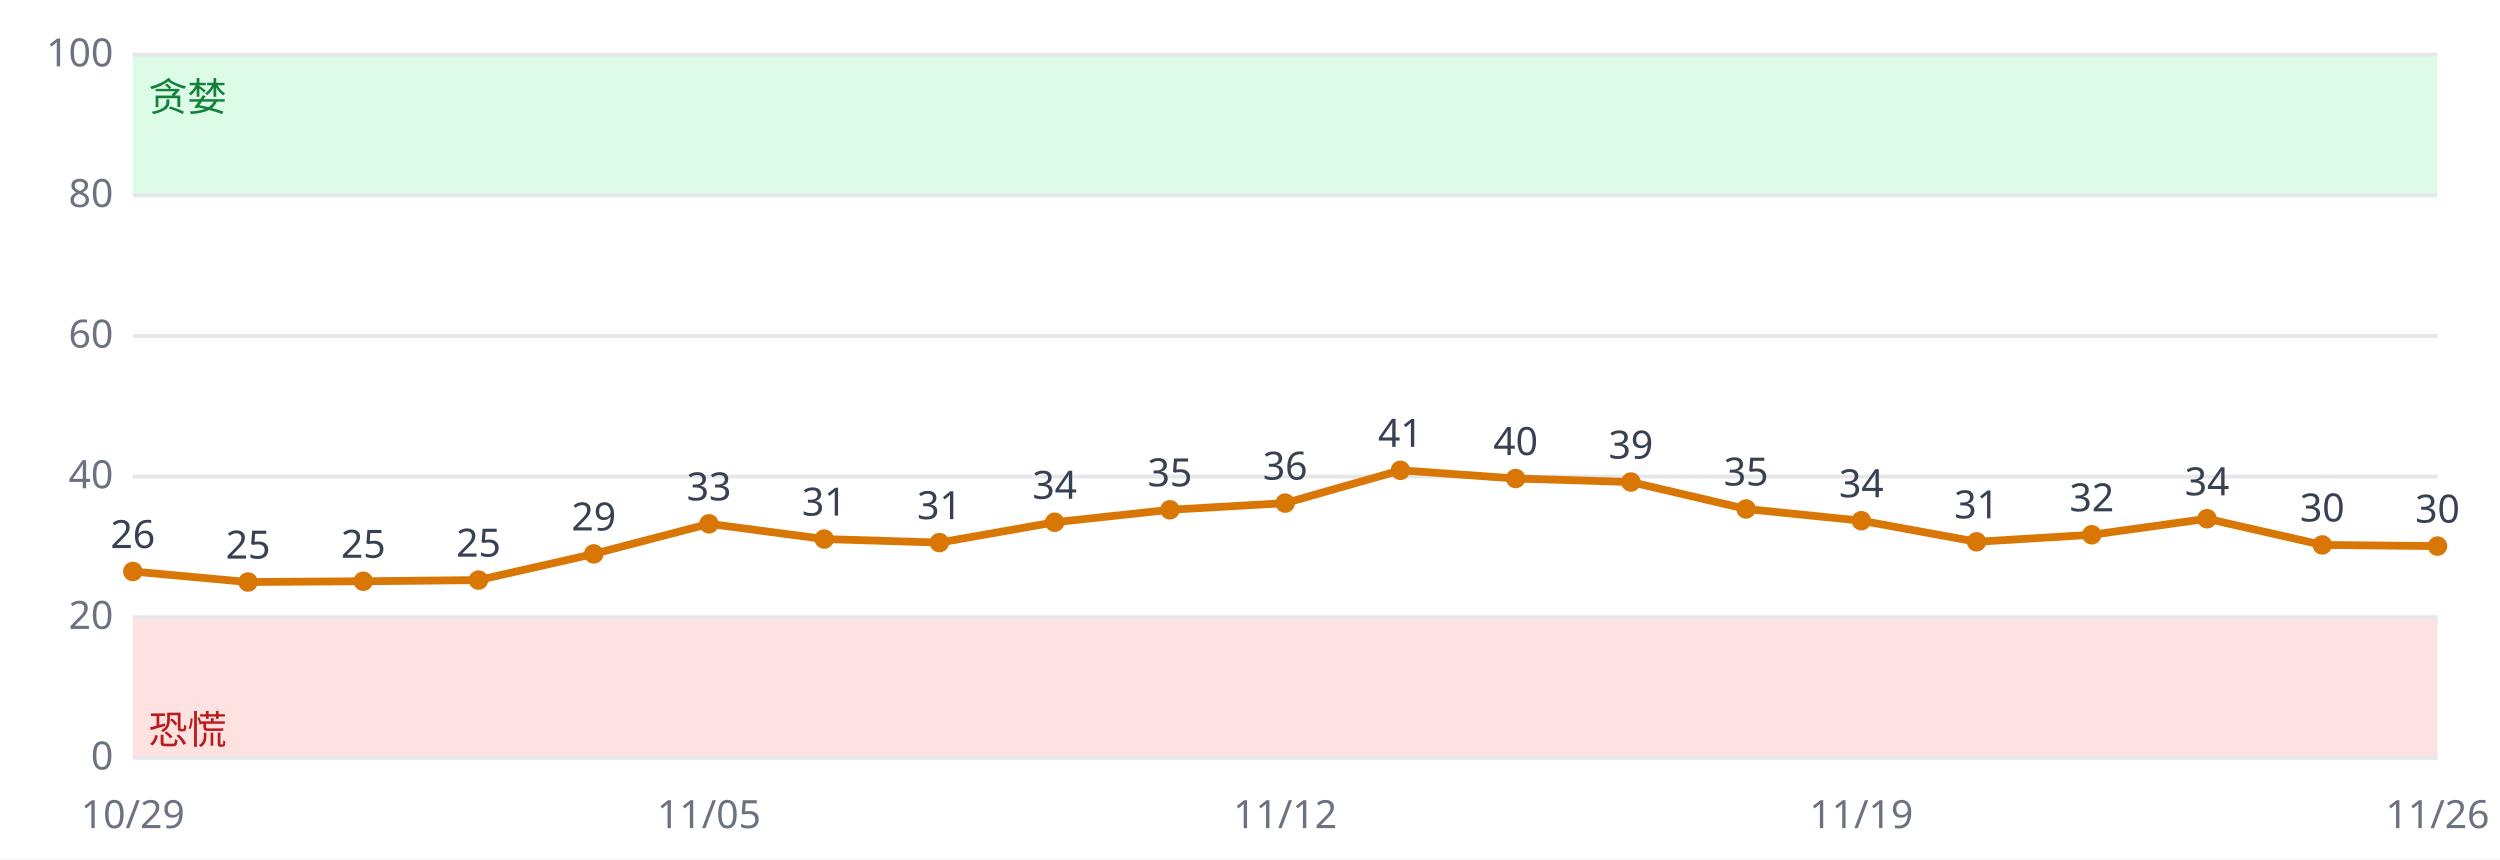
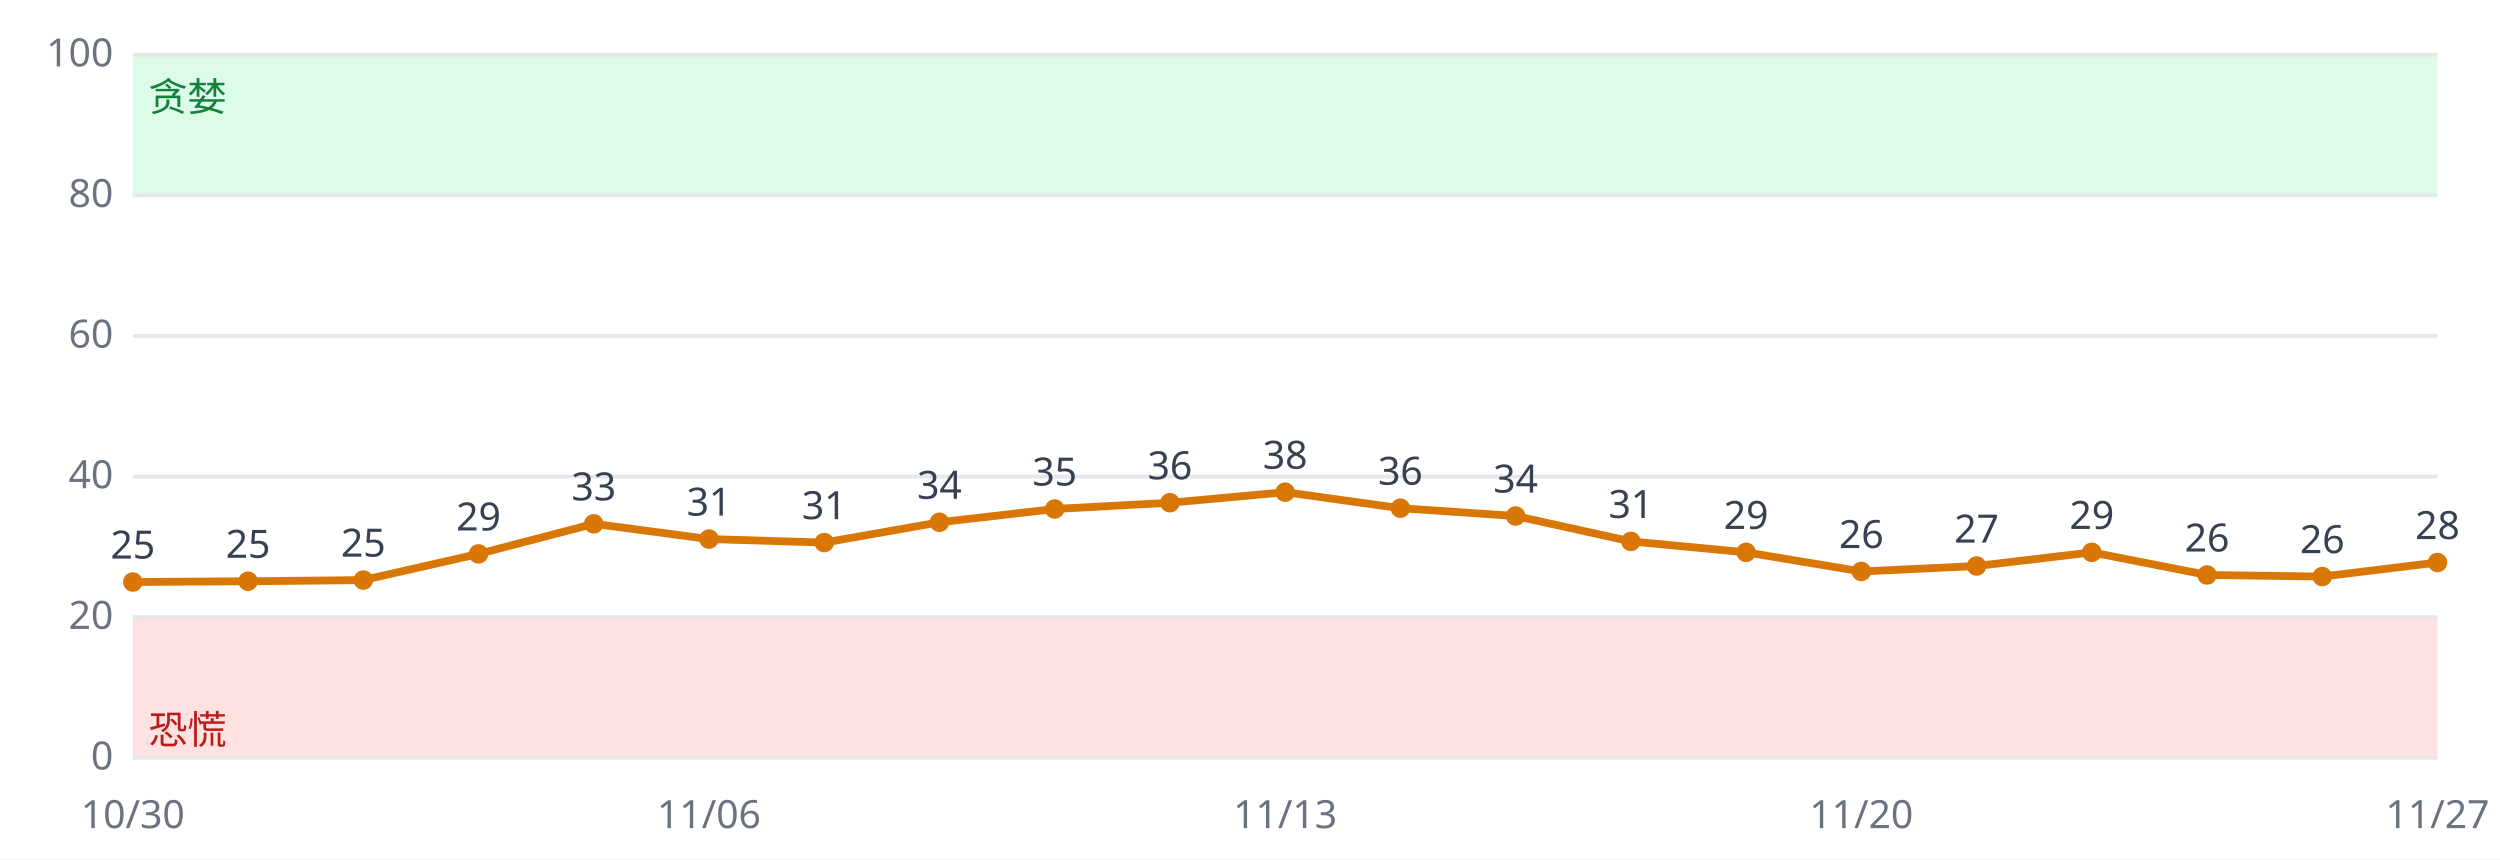
<svg xmlns="http://www.w3.org/2000/svg" viewBox="0 0 640 220" font-family="sans-serif" font-size="10">
  <rect width="640" height="220" fill="#ffffff" />
  <rect x="34" y="158.0" width="590" height="36.0" fill="#fee2e2" />
  <rect x="34" y="14.0" width="590" height="36.0" fill="#dcfce7" />
  <line x1="34" x2="624" y1="194.0" y2="194.0" stroke="#e5e7eb" />
  <text x="29" y="197.0" text-anchor="end" fill="#6b7280">0</text>
  <line x1="34" x2="624" y1="158.0" y2="158.0" stroke="#e5e7eb" />
  <text x="29" y="161.0" text-anchor="end" fill="#6b7280">20</text>
  <line x1="34" x2="624" y1="122.0" y2="122.0" stroke="#e5e7eb" />
  <text x="29" y="125.0" text-anchor="end" fill="#6b7280">40</text>
  <line x1="34" x2="624" y1="86.0" y2="86.0" stroke="#e5e7eb" />
  <text x="29" y="89.0" text-anchor="end" fill="#6b7280">60</text>
  <line x1="34" x2="624" y1="50.0" y2="50.0" stroke="#e5e7eb" />
  <text x="29" y="53.0" text-anchor="end" fill="#6b7280">80</text>
  <line x1="34" x2="624" y1="14.0" y2="14.0" stroke="#e5e7eb" />
  <text x="29" y="17.0" text-anchor="end" fill="#6b7280">100</text>
  <text x="38" y="190.4" fill="#b91c1c">恐慌</text>
  <text x="38" y="28.4" fill="#15803d">贪婪</text>
-   <polyline fill="none" stroke="#d97706" stroke-width="2" points="34.0,146.3 63.5,149.0 93.0,148.8 122.5,148.5 152.0,141.8 181.5,134.1 211.0,138.0 240.5,138.9 270.0,133.7 299.5,130.5 329.0,128.8 358.5,120.4 388.0,122.5 417.5,123.4 447.0,130.3 476.5,133.3 506.0,138.7 535.5,136.9 565.0,132.8 594.5,139.5 624.0,139.8" />
-   <circle cx="34.0" cy="146.3" r="2.5" fill="#d97706" />
-   <text x="34.0" y="140.3" text-anchor="middle" fill="#374151">26</text>
-   <text x="34.0" y="212" text-anchor="middle" fill="#6b7280">10/29</text>
-   <circle cx="63.5" cy="149.0" r="2.5" fill="#d97706" />
-   <text x="63.5" y="143.0" text-anchor="middle" fill="#374151">25</text>
-   <circle cx="93.0" cy="148.8" r="2.5" fill="#d97706" />
-   <text x="93.0" y="142.8" text-anchor="middle" fill="#374151">25</text>
-   <circle cx="122.5" cy="148.5" r="2.5" fill="#d97706" />
-   <text x="122.5" y="142.5" text-anchor="middle" fill="#374151">25</text>
-   <circle cx="152.0" cy="141.8" r="2.5" fill="#d97706" />
-   <text x="152.0" y="135.8" text-anchor="middle" fill="#374151">29</text>
-   <circle cx="181.5" cy="134.1" r="2.5" fill="#d97706" />
-   <text x="181.5" y="128.1" text-anchor="middle" fill="#374151">33</text>
-   <text x="181.5" y="212" text-anchor="middle" fill="#6b7280">11/05</text>
-   <circle cx="211.0" cy="138.0" r="2.5" fill="#d97706" />
-   <text x="211.0" y="132.0" text-anchor="middle" fill="#374151">31</text>
-   <circle cx="240.5" cy="138.9" r="2.5" fill="#d97706" />
-   <text x="240.5" y="132.9" text-anchor="middle" fill="#374151">31</text>
-   <circle cx="270.0" cy="133.7" r="2.5" fill="#d97706" />
-   <text x="270.0" y="127.7" text-anchor="middle" fill="#374151">34</text>
-   <circle cx="299.5" cy="130.5" r="2.5" fill="#d97706" />
-   <text x="299.5" y="124.5" text-anchor="middle" fill="#374151">35</text>
-   <circle cx="329.0" cy="128.8" r="2.5" fill="#d97706" />
-   <text x="329.0" y="122.8" text-anchor="middle" fill="#374151">36</text>
-   <text x="329.0" y="212" text-anchor="middle" fill="#6b7280">11/12</text>
-   <circle cx="358.5" cy="120.4" r="2.5" fill="#d97706" />
-   <text x="358.5" y="114.4" text-anchor="middle" fill="#374151">41</text>
-   <circle cx="388.0" cy="122.5" r="2.5" fill="#d97706" />
-   <text x="388.0" y="116.5" text-anchor="middle" fill="#374151">40</text>
-   <circle cx="417.5" cy="123.4" r="2.5" fill="#d97706" />
-   <text x="417.5" y="117.4" text-anchor="middle" fill="#374151">39</text>
-   <circle cx="447.0" cy="130.3" r="2.5" fill="#d97706" />
-   <text x="447.0" y="124.3" text-anchor="middle" fill="#374151">35</text>
-   <circle cx="476.5" cy="133.3" r="2.5" fill="#d97706" />
-   <text x="476.5" y="127.3" text-anchor="middle" fill="#374151">34</text>
-   <text x="476.5" y="212" text-anchor="middle" fill="#6b7280">11/19</text>
-   <circle cx="506.0" cy="138.7" r="2.5" fill="#d97706" />
-   <text x="506.0" y="132.7" text-anchor="middle" fill="#374151">31</text>
-   <circle cx="535.5" cy="136.9" r="2.5" fill="#d97706" />
-   <text x="535.5" y="130.9" text-anchor="middle" fill="#374151">32</text>
-   <circle cx="565.0" cy="132.8" r="2.5" fill="#d97706" />
-   <text x="565.0" y="126.8" text-anchor="middle" fill="#374151">34</text>
-   <circle cx="594.5" cy="139.5" r="2.5" fill="#d97706" />
-   <text x="594.5" y="133.5" text-anchor="middle" fill="#374151">30</text>
-   <circle cx="624.0" cy="139.8" r="2.5" fill="#d97706" />
-   <text x="624.0" y="133.8" text-anchor="middle" fill="#374151">30</text>
-   <text x="624.0" y="212" text-anchor="middle" fill="#6b7280">11/26</text>
+   <polyline fill="none" stroke="#d97706" stroke-width="2" points="34.0,149.0 63.5,148.8 93.0,148.5 122.5,141.8 152.0,134.1 181.5,138.0 211.0,138.9 240.5,133.7 270.0,130.3 299.5,128.7 329.0,126.0 358.5,130.1 388.0,132.1 417.5,138.6 447.0,141.4 476.5,146.3 506.0,144.9 535.5,141.4 565.0,147.2 594.5,147.6 624.0,144.0" />
+   <circle cx="34.0" cy="149.0" r="2.5" fill="#d97706" />
+   <text x="34.0" y="143.0" text-anchor="middle" fill="#374151">25</text>
+   <text x="34.0" y="212" text-anchor="middle" fill="#6b7280">10/30</text>
+   <circle cx="63.5" cy="148.8" r="2.5" fill="#d97706" />
+   <text x="63.5" y="142.8" text-anchor="middle" fill="#374151">25</text>
+   <circle cx="93.0" cy="148.5" r="2.5" fill="#d97706" />
+   <text x="93.0" y="142.5" text-anchor="middle" fill="#374151">25</text>
+   <circle cx="122.5" cy="141.8" r="2.5" fill="#d97706" />
+   <text x="122.5" y="135.8" text-anchor="middle" fill="#374151">29</text>
+   <circle cx="152.0" cy="134.1" r="2.5" fill="#d97706" />
+   <text x="152.0" y="128.1" text-anchor="middle" fill="#374151">33</text>
+   <circle cx="181.5" cy="138.0" r="2.5" fill="#d97706" />
+   <text x="181.5" y="132.0" text-anchor="middle" fill="#374151">31</text>
+   <text x="181.5" y="212" text-anchor="middle" fill="#6b7280">11/06</text>
+   <circle cx="211.0" cy="138.9" r="2.5" fill="#d97706" />
+   <text x="211.0" y="132.9" text-anchor="middle" fill="#374151">31</text>
+   <circle cx="240.5" cy="133.7" r="2.5" fill="#d97706" />
+   <text x="240.5" y="127.7" text-anchor="middle" fill="#374151">34</text>
+   <circle cx="270.0" cy="130.3" r="2.5" fill="#d97706" />
+   <text x="270.0" y="124.3" text-anchor="middle" fill="#374151">35</text>
+   <circle cx="299.5" cy="128.7" r="2.5" fill="#d97706" />
+   <text x="299.5" y="122.7" text-anchor="middle" fill="#374151">36</text>
+   <circle cx="329.0" cy="126.0" r="2.5" fill="#d97706" />
+   <text x="329.0" y="120.0" text-anchor="middle" fill="#374151">38</text>
+   <text x="329.0" y="212" text-anchor="middle" fill="#6b7280">11/13</text>
+   <circle cx="358.5" cy="130.1" r="2.5" fill="#d97706" />
+   <text x="358.5" y="124.1" text-anchor="middle" fill="#374151">36</text>
+   <circle cx="388.0" cy="132.1" r="2.5" fill="#d97706" />
+   <text x="388.0" y="126.1" text-anchor="middle" fill="#374151">34</text>
+   <circle cx="417.5" cy="138.6" r="2.5" fill="#d97706" />
+   <text x="417.5" y="132.6" text-anchor="middle" fill="#374151">31</text>
+   <circle cx="447.0" cy="141.4" r="2.5" fill="#d97706" />
+   <text x="447.0" y="135.4" text-anchor="middle" fill="#374151">29</text>
+   <circle cx="476.5" cy="146.3" r="2.5" fill="#d97706" />
+   <text x="476.5" y="140.3" text-anchor="middle" fill="#374151">26</text>
+   <text x="476.5" y="212" text-anchor="middle" fill="#6b7280">11/20</text>
+   <circle cx="506.0" cy="144.9" r="2.5" fill="#d97706" />
+   <text x="506.0" y="138.9" text-anchor="middle" fill="#374151">27</text>
+   <circle cx="535.5" cy="141.4" r="2.5" fill="#d97706" />
+   <text x="535.5" y="135.4" text-anchor="middle" fill="#374151">29</text>
+   <circle cx="565.0" cy="147.2" r="2.5" fill="#d97706" />
+   <text x="565.0" y="141.2" text-anchor="middle" fill="#374151">26</text>
+   <circle cx="594.5" cy="147.6" r="2.5" fill="#d97706" />
+   <text x="594.5" y="141.6" text-anchor="middle" fill="#374151">26</text>
+   <circle cx="624.0" cy="144.0" r="2.5" fill="#d97706" />
+   <text x="624.0" y="138.0" text-anchor="middle" fill="#374151">28</text>
+   <text x="624.0" y="212" text-anchor="middle" fill="#6b7280">11/27</text>
</svg>
